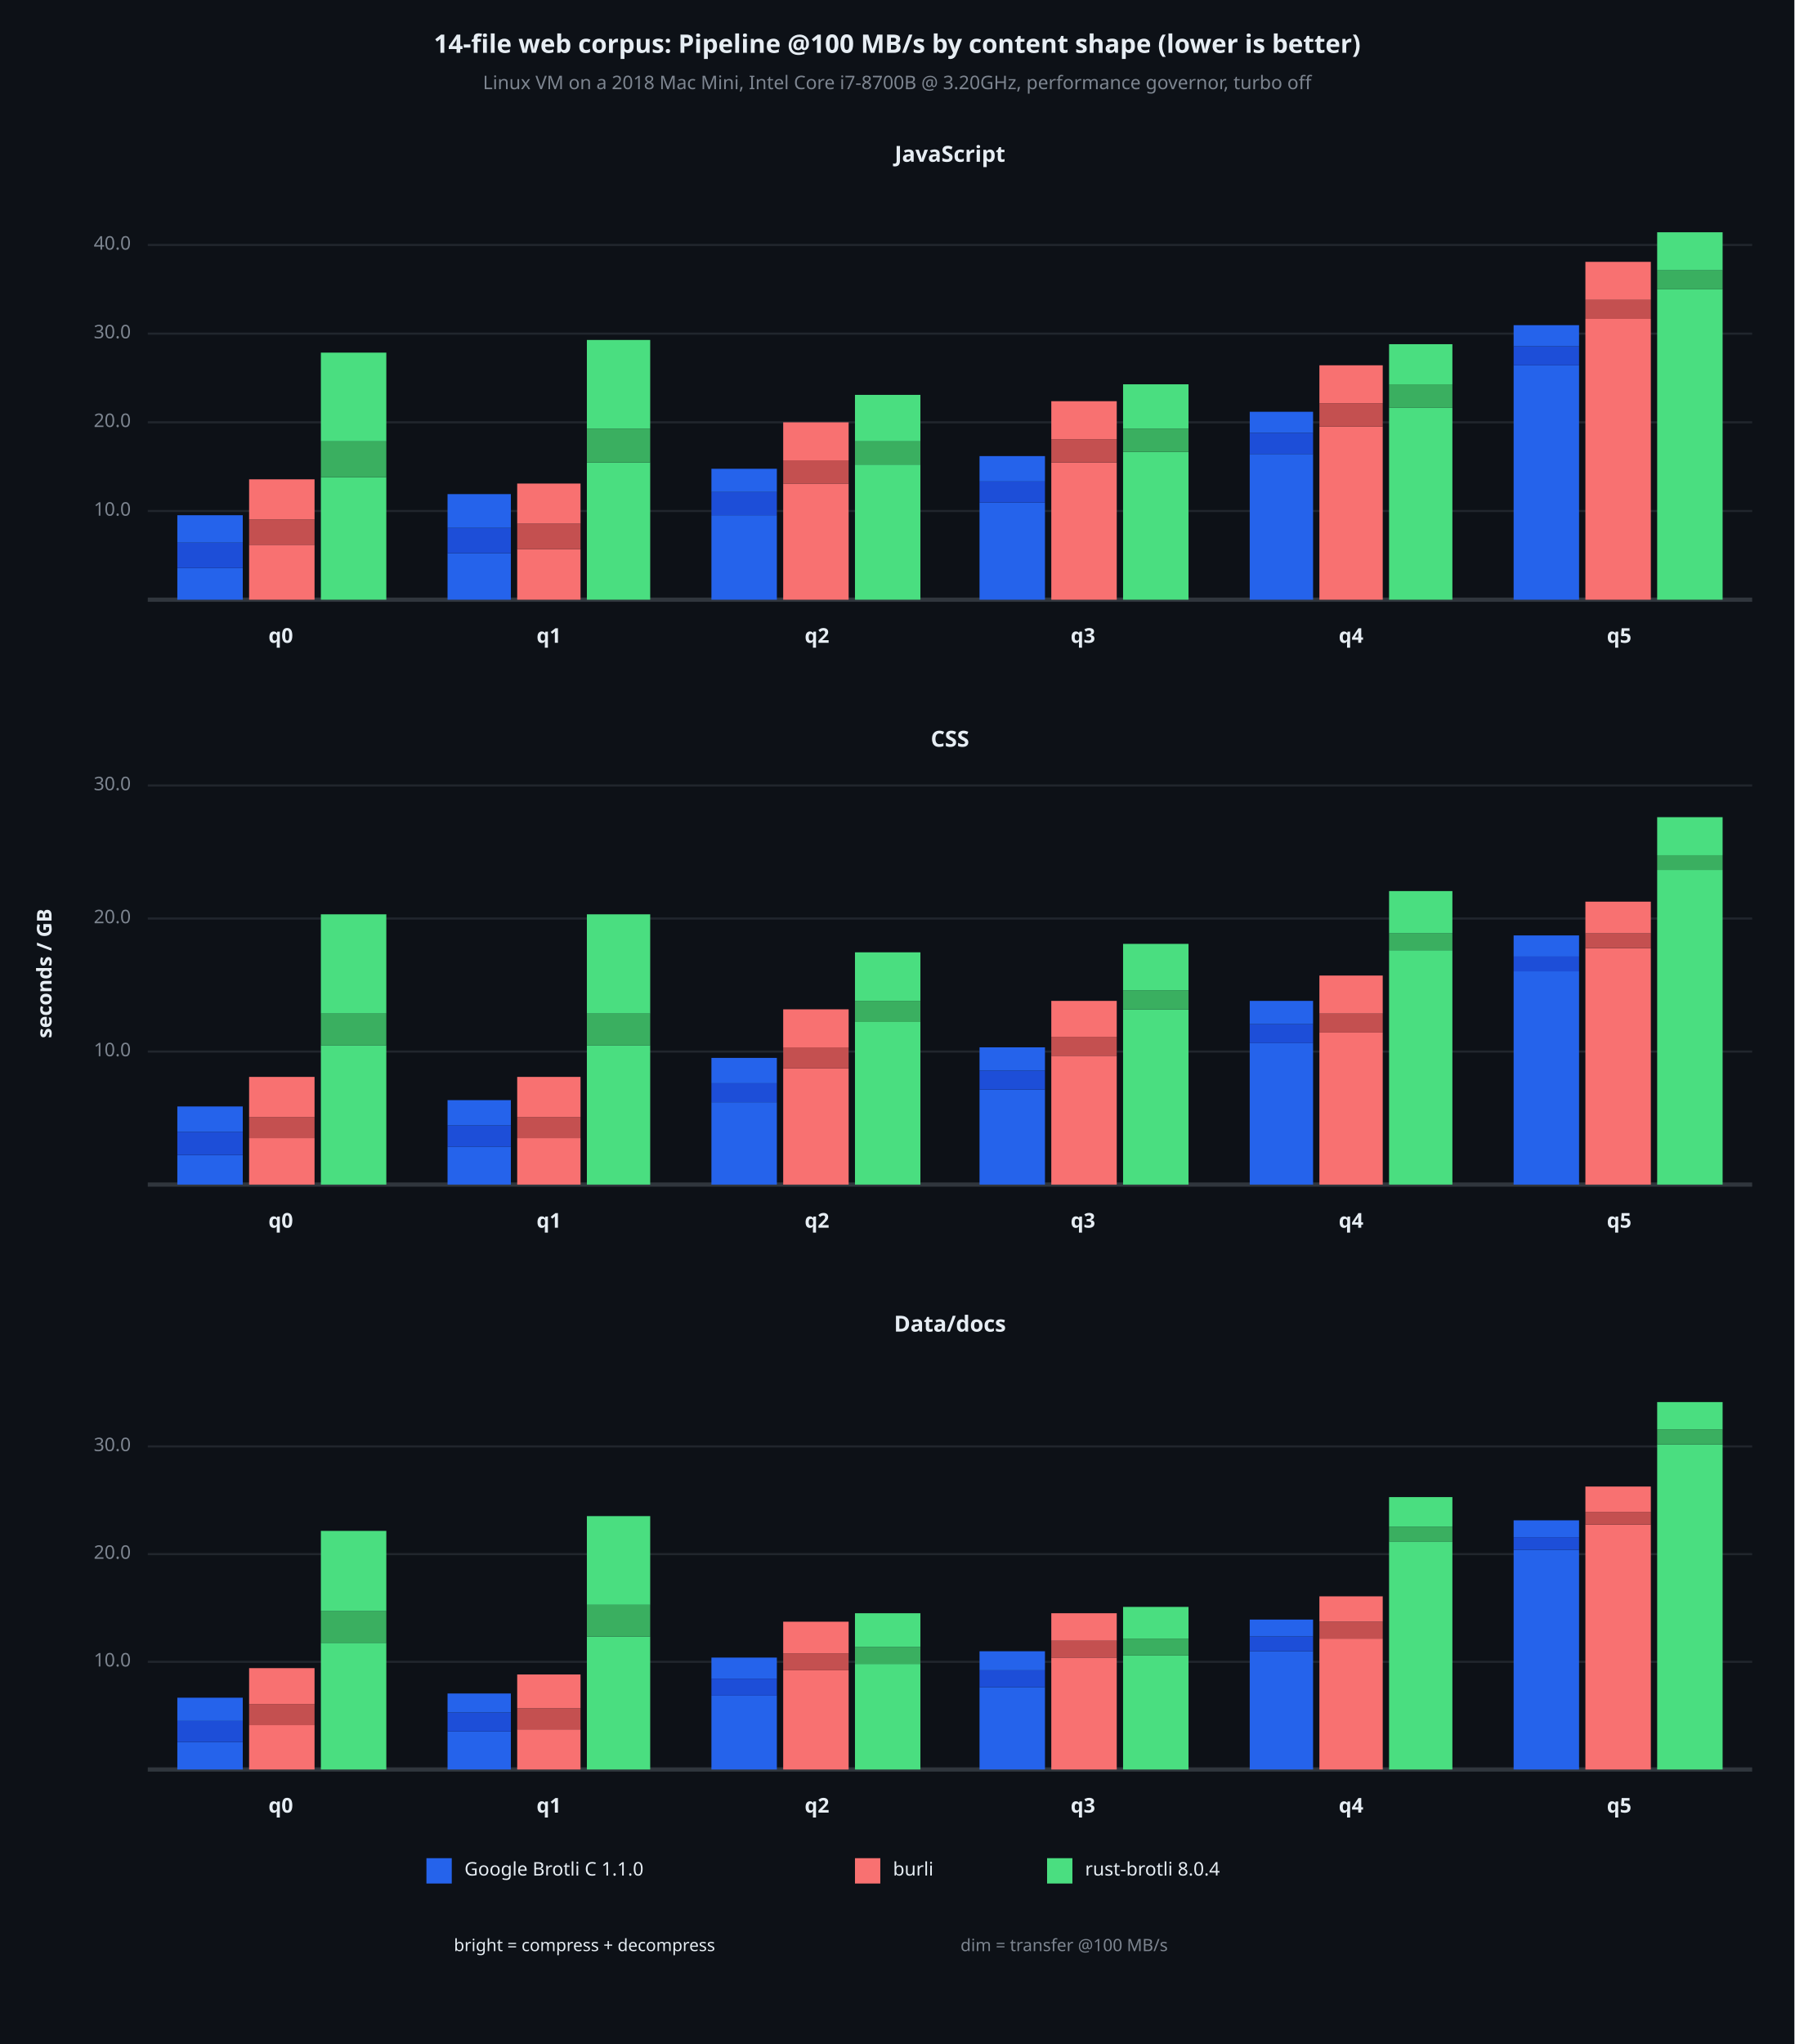
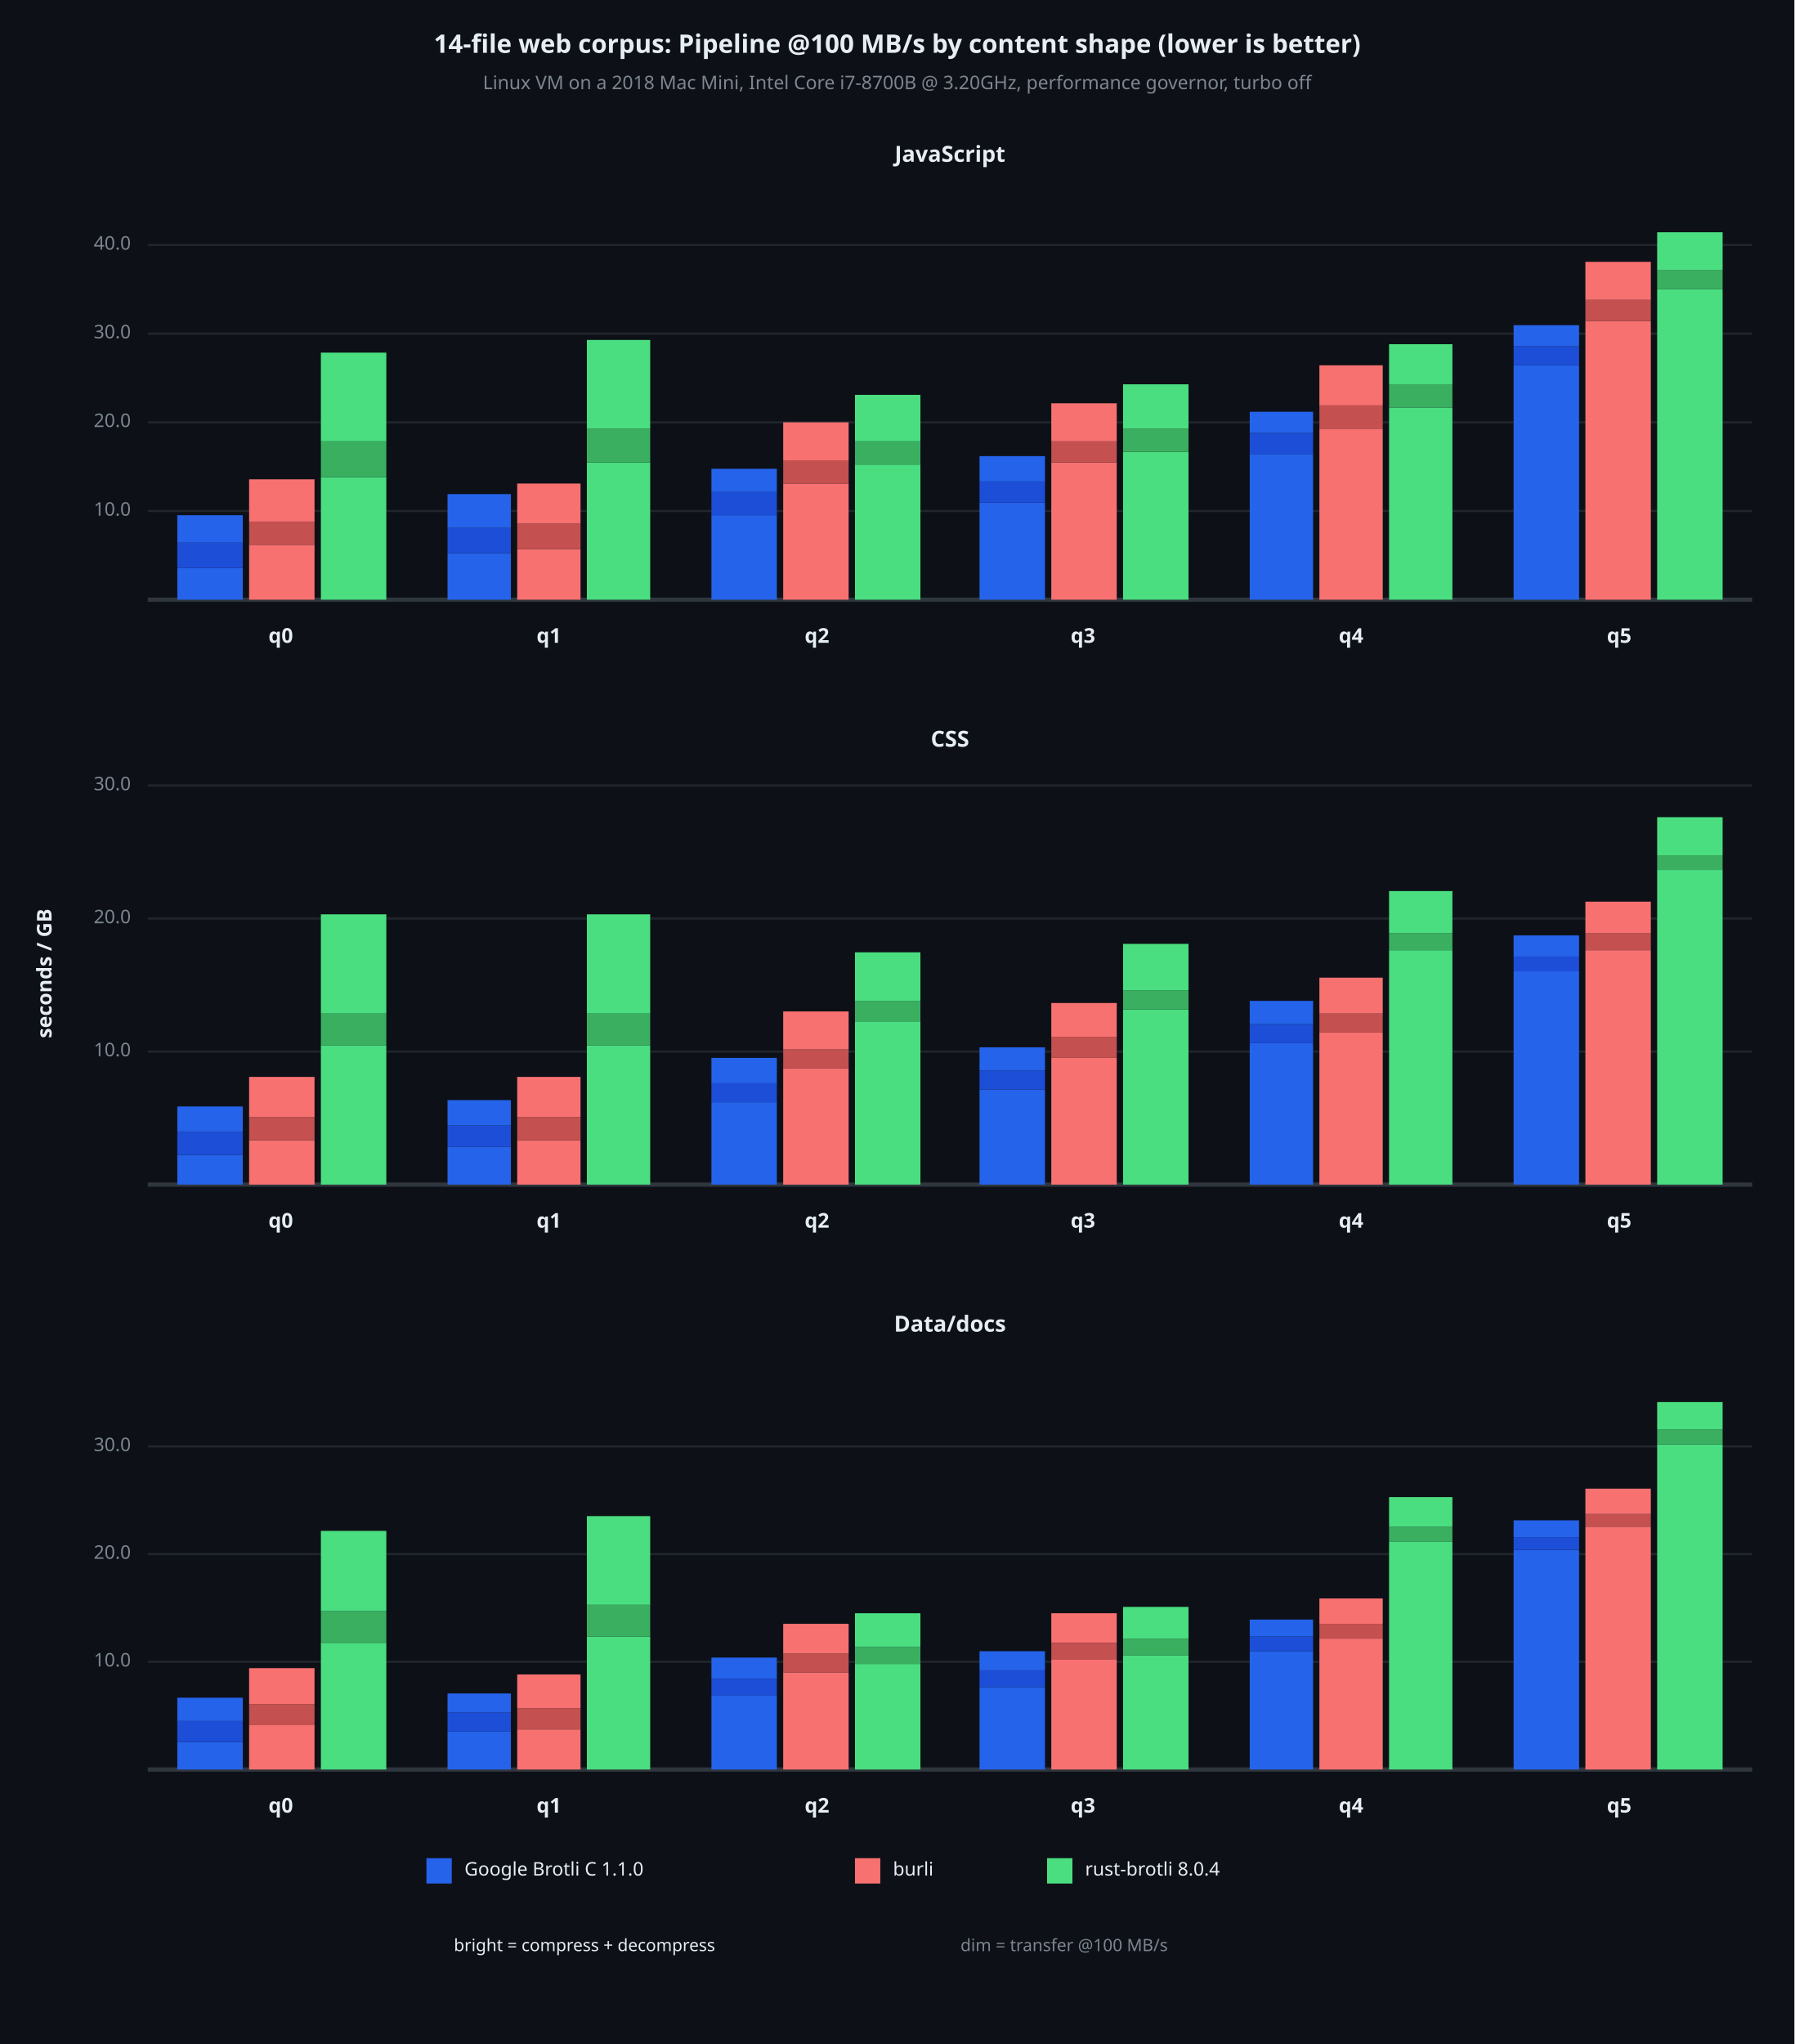
<svg xmlns="http://www.w3.org/2000/svg" viewBox="0 0 850 968" font-family="system-ui, -apple-system, sans-serif">
  <rect x="0" y="0" width="850" height="968" opacity="1" fill="#0D1117" stroke="none" />
  <text x="425" y="22" dy="0.5ex" text-anchor="middle" font-family="sans-serif" font-size="12.097" opacity="1" fill="#E6EDF3" font-weight="bold">
14-file web corpus: Pipeline @100 MB/s by content shape (lower is better)
</text>
  <text x="425" y="40" dy="0.5ex" text-anchor="middle" font-family="sans-serif" font-size="8.871" opacity="1" fill="#7D8590">
Linux VM on a 2018 Mac Mini, Intel Core i7-8700B @ 3.20GHz, performance governor, turbo off
</text>
  <text x="22" y="461" dy="0.5ex" text-anchor="middle" font-family="sans-serif" font-size="9.677" opacity="1" fill="#E6EDF3" font-weight="bold" transform="rotate(270, 22, 461)">
seconds / GB
</text>
  <text x="450" y="74" dy="0.5ex" text-anchor="middle" font-family="sans-serif" font-size="10.484" opacity="1" fill="#E6EDF3" font-weight="bold">
JavaScript
</text>
  <polyline fill="none" opacity="1" stroke="#21262D" stroke-width="1" points="70,242 830,242 " />
  <text x="62" y="242" dy="0.5ex" text-anchor="end" font-family="sans-serif" font-size="8.871" opacity="1" fill="#7D8590">
10.0
</text>
  <polyline fill="none" opacity="1" stroke="#21262D" stroke-width="1" points="70,200 830,200 " />
  <text x="62" y="200" dy="0.5ex" text-anchor="end" font-family="sans-serif" font-size="8.871" opacity="1" fill="#7D8590">
20.0
</text>
  <polyline fill="none" opacity="1" stroke="#21262D" stroke-width="1" points="70,158 830,158 " />
  <text x="62" y="158" dy="0.5ex" text-anchor="end" font-family="sans-serif" font-size="8.871" opacity="1" fill="#7D8590">
30.0
</text>
  <polyline fill="none" opacity="1" stroke="#21262D" stroke-width="1" points="70,116 830,116 " />
  <text x="62" y="116" dy="0.5ex" text-anchor="end" font-family="sans-serif" font-size="8.871" opacity="1" fill="#7D8590">
40.0
</text>
  <polyline fill="none" opacity="1" stroke="#30363D" stroke-width="2" points="70,284 830,284 " />
  <rect x="84" y="269" width="31" height="15" opacity="1" fill="#2563EB" stroke="none" />
  <rect x="84" y="257" width="31" height="12" opacity="1" fill="#1D4ED8" stroke="none" />
  <rect x="84" y="244" width="31" height="13" opacity="1" fill="#2563EB" stroke="none" />
  <rect x="118" y="258" width="31" height="26" opacity="1" fill="#F87171" stroke="none" />
-   <rect x="118" y="246" width="31" height="12" opacity="1" fill="#C45050" stroke="none" />
-   <rect x="118" y="227" width="31" height="19" opacity="1" fill="#F87171" stroke="none" />
+   <rect x="118" y="247" width="31" height="11" opacity="1" fill="#C45050" stroke="none" />
+   <rect x="118" y="227" width="31" height="20" opacity="1" fill="#F87171" stroke="none" />
  <rect x="152" y="226" width="31" height="58" opacity="1" fill="#4ADE80" stroke="none" />
  <rect x="152" y="209" width="31" height="17" opacity="1" fill="#3AAF60" stroke="none" />
  <rect x="152" y="167" width="31" height="42" opacity="1" fill="#4ADE80" stroke="none" />
  <text x="133" y="302" dy="0.5ex" text-anchor="middle" font-family="sans-serif" font-size="9.677" opacity="1" fill="#E6EDF3" font-weight="bold">
q0
</text>
  <rect x="212" y="262" width="30" height="22" opacity="1" fill="#2563EB" stroke="none" />
  <rect x="212" y="250" width="30" height="12" opacity="1" fill="#1D4ED8" stroke="none" />
  <rect x="212" y="234" width="30" height="16" opacity="1" fill="#2563EB" stroke="none" />
  <rect x="245" y="260" width="30" height="24" opacity="1" fill="#F87171" stroke="none" />
  <rect x="245" y="248" width="30" height="12" opacity="1" fill="#C45050" stroke="none" />
  <rect x="245" y="229" width="30" height="19" opacity="1" fill="#F87171" stroke="none" />
  <rect x="278" y="219" width="30" height="65" opacity="1" fill="#4ADE80" stroke="none" />
  <rect x="278" y="203" width="30" height="16" opacity="1" fill="#3AAF60" stroke="none" />
  <rect x="278" y="161" width="30" height="42" opacity="1" fill="#4ADE80" stroke="none" />
  <text x="260" y="302" dy="0.5ex" text-anchor="middle" font-family="sans-serif" font-size="9.677" opacity="1" fill="#E6EDF3" font-weight="bold">
q1
</text>
  <rect x="337" y="244" width="31" height="40" opacity="1" fill="#2563EB" stroke="none" />
  <rect x="337" y="233" width="31" height="11" opacity="1" fill="#1D4ED8" stroke="none" />
  <rect x="337" y="222" width="31" height="11" opacity="1" fill="#2563EB" stroke="none" />
  <rect x="371" y="229" width="31" height="55" opacity="1" fill="#F87171" stroke="none" />
  <rect x="371" y="218" width="31" height="11" opacity="1" fill="#C45050" stroke="none" />
  <rect x="371" y="200" width="31" height="18" opacity="1" fill="#F87171" stroke="none" />
  <rect x="405" y="220" width="31" height="64" opacity="1" fill="#4ADE80" stroke="none" />
  <rect x="405" y="209" width="31" height="11" opacity="1" fill="#3AAF60" stroke="none" />
  <rect x="405" y="187" width="31" height="22" opacity="1" fill="#4ADE80" stroke="none" />
  <text x="387" y="302" dy="0.5ex" text-anchor="middle" font-family="sans-serif" font-size="9.677" opacity="1" fill="#E6EDF3" font-weight="bold">
q2
</text>
  <rect x="464" y="238" width="31" height="46" opacity="1" fill="#2563EB" stroke="none" />
  <rect x="464" y="228" width="31" height="10" opacity="1" fill="#1D4ED8" stroke="none" />
  <rect x="464" y="216" width="31" height="12" opacity="1" fill="#2563EB" stroke="none" />
  <rect x="498" y="219" width="31" height="65" opacity="1" fill="#F87171" stroke="none" />
-   <rect x="498" y="208" width="31" height="11" opacity="1" fill="#C45050" stroke="none" />
-   <rect x="498" y="190" width="31" height="18" opacity="1" fill="#F87171" stroke="none" />
+   <rect x="498" y="209" width="31" height="10" opacity="1" fill="#C45050" stroke="none" />
+   <rect x="498" y="191" width="31" height="18" opacity="1" fill="#F87171" stroke="none" />
  <rect x="532" y="214" width="31" height="70" opacity="1" fill="#4ADE80" stroke="none" />
  <rect x="532" y="203" width="31" height="11" opacity="1" fill="#3AAF60" stroke="none" />
  <rect x="532" y="182" width="31" height="21" opacity="1" fill="#4ADE80" stroke="none" />
  <text x="513" y="302" dy="0.5ex" text-anchor="middle" font-family="sans-serif" font-size="9.677" opacity="1" fill="#E6EDF3" font-weight="bold">
q3
</text>
  <rect x="592" y="215" width="30" height="69" opacity="1" fill="#2563EB" stroke="none" />
  <rect x="592" y="205" width="30" height="10" opacity="1" fill="#1D4ED8" stroke="none" />
  <rect x="592" y="195" width="30" height="10" opacity="1" fill="#2563EB" stroke="none" />
-   <rect x="625" y="202" width="30" height="82" opacity="1" fill="#F87171" stroke="none" />
-   <rect x="625" y="191" width="30" height="11" opacity="1" fill="#C45050" stroke="none" />
-   <rect x="625" y="173" width="30" height="18" opacity="1" fill="#F87171" stroke="none" />
+   <rect x="625" y="203" width="30" height="81" opacity="1" fill="#F87171" stroke="none" />
+   <rect x="625" y="192" width="30" height="11" opacity="1" fill="#C45050" stroke="none" />
+   <rect x="625" y="173" width="30" height="19" opacity="1" fill="#F87171" stroke="none" />
  <rect x="658" y="193" width="30" height="91" opacity="1" fill="#4ADE80" stroke="none" />
  <rect x="658" y="182" width="30" height="11" opacity="1" fill="#3AAF60" stroke="none" />
  <rect x="658" y="163" width="30" height="19" opacity="1" fill="#4ADE80" stroke="none" />
  <text x="640" y="302" dy="0.5ex" text-anchor="middle" font-family="sans-serif" font-size="9.677" opacity="1" fill="#E6EDF3" font-weight="bold">
q4
</text>
  <rect x="717" y="173" width="31" height="111" opacity="1" fill="#2563EB" stroke="none" />
  <rect x="717" y="164" width="31" height="9" opacity="1" fill="#1D4ED8" stroke="none" />
  <rect x="717" y="154" width="31" height="10" opacity="1" fill="#2563EB" stroke="none" />
-   <rect x="751" y="151" width="31" height="133" opacity="1" fill="#F87171" stroke="none" />
-   <rect x="751" y="142" width="31" height="9" opacity="1" fill="#C45050" stroke="none" />
+   <rect x="751" y="152" width="31" height="132" opacity="1" fill="#F87171" stroke="none" />
+   <rect x="751" y="142" width="31" height="10" opacity="1" fill="#C45050" stroke="none" />
  <rect x="751" y="124" width="31" height="18" opacity="1" fill="#F87171" stroke="none" />
  <rect x="785" y="137" width="31" height="147" opacity="1" fill="#4ADE80" stroke="none" />
  <rect x="785" y="128" width="31" height="9" opacity="1" fill="#3AAF60" stroke="none" />
  <rect x="785" y="110" width="31" height="18" opacity="1" fill="#4ADE80" stroke="none" />
  <text x="767" y="302" dy="0.5ex" text-anchor="middle" font-family="sans-serif" font-size="9.677" opacity="1" fill="#E6EDF3" font-weight="bold">
q5
</text>
  <text x="450" y="351" dy="0.5ex" text-anchor="middle" font-family="sans-serif" font-size="10.484" opacity="1" fill="#E6EDF3" font-weight="bold">
CSS
</text>
  <polyline fill="none" opacity="1" stroke="#21262D" stroke-width="1" points="70,498 830,498 " />
  <text x="62" y="498" dy="0.5ex" text-anchor="end" font-family="sans-serif" font-size="8.871" opacity="1" fill="#7D8590">
10.0
</text>
  <polyline fill="none" opacity="1" stroke="#21262D" stroke-width="1" points="70,435 830,435 " />
  <text x="62" y="435" dy="0.5ex" text-anchor="end" font-family="sans-serif" font-size="8.871" opacity="1" fill="#7D8590">
20.0
</text>
  <polyline fill="none" opacity="1" stroke="#21262D" stroke-width="1" points="70,372 830,372 " />
  <text x="62" y="372" dy="0.5ex" text-anchor="end" font-family="sans-serif" font-size="8.871" opacity="1" fill="#7D8590">
30.0
</text>
  <polyline fill="none" opacity="1" stroke="#30363D" stroke-width="2" points="70,561 830,561 " />
  <rect x="84" y="547" width="31" height="14" opacity="1" fill="#2563EB" stroke="none" />
  <rect x="84" y="536" width="31" height="11" opacity="1" fill="#1D4ED8" stroke="none" />
  <rect x="84" y="524" width="31" height="12" opacity="1" fill="#2563EB" stroke="none" />
-   <rect x="118" y="539" width="31" height="22" opacity="1" fill="#F87171" stroke="none" />
-   <rect x="118" y="529" width="31" height="10" opacity="1" fill="#C45050" stroke="none" />
+   <rect x="118" y="540" width="31" height="21" opacity="1" fill="#F87171" stroke="none" />
+   <rect x="118" y="529" width="31" height="11" opacity="1" fill="#C45050" stroke="none" />
  <rect x="118" y="510" width="31" height="19" opacity="1" fill="#F87171" stroke="none" />
  <rect x="152" y="495" width="31" height="66" opacity="1" fill="#4ADE80" stroke="none" />
  <rect x="152" y="480" width="31" height="15" opacity="1" fill="#3AAF60" stroke="none" />
  <rect x="152" y="433" width="31" height="47" opacity="1" fill="#4ADE80" stroke="none" />
  <text x="133" y="579" dy="0.5ex" text-anchor="middle" font-family="sans-serif" font-size="9.677" opacity="1" fill="#E6EDF3" font-weight="bold">
q0
</text>
  <rect x="212" y="543" width="30" height="18" opacity="1" fill="#2563EB" stroke="none" />
  <rect x="212" y="533" width="30" height="10" opacity="1" fill="#1D4ED8" stroke="none" />
  <rect x="212" y="521" width="30" height="12" opacity="1" fill="#2563EB" stroke="none" />
-   <rect x="245" y="539" width="30" height="22" opacity="1" fill="#F87171" stroke="none" />
-   <rect x="245" y="529" width="30" height="10" opacity="1" fill="#C45050" stroke="none" />
+   <rect x="245" y="540" width="30" height="21" opacity="1" fill="#F87171" stroke="none" />
+   <rect x="245" y="529" width="30" height="11" opacity="1" fill="#C45050" stroke="none" />
  <rect x="245" y="510" width="30" height="19" opacity="1" fill="#F87171" stroke="none" />
  <rect x="278" y="495" width="30" height="66" opacity="1" fill="#4ADE80" stroke="none" />
  <rect x="278" y="480" width="30" height="15" opacity="1" fill="#3AAF60" stroke="none" />
  <rect x="278" y="433" width="30" height="47" opacity="1" fill="#4ADE80" stroke="none" />
  <text x="260" y="579" dy="0.5ex" text-anchor="middle" font-family="sans-serif" font-size="9.677" opacity="1" fill="#E6EDF3" font-weight="bold">
q1
</text>
  <rect x="337" y="522" width="31" height="39" opacity="1" fill="#2563EB" stroke="none" />
  <rect x="337" y="513" width="31" height="9" opacity="1" fill="#1D4ED8" stroke="none" />
  <rect x="337" y="501" width="31" height="12" opacity="1" fill="#2563EB" stroke="none" />
  <rect x="371" y="506" width="31" height="55" opacity="1" fill="#F87171" stroke="none" />
-   <rect x="371" y="496" width="31" height="10" opacity="1" fill="#C45050" stroke="none" />
-   <rect x="371" y="478" width="31" height="18" opacity="1" fill="#F87171" stroke="none" />
+   <rect x="371" y="497" width="31" height="9" opacity="1" fill="#C45050" stroke="none" />
+   <rect x="371" y="479" width="31" height="18" opacity="1" fill="#F87171" stroke="none" />
  <rect x="405" y="484" width="31" height="77" opacity="1" fill="#4ADE80" stroke="none" />
  <rect x="405" y="474" width="31" height="10" opacity="1" fill="#3AAF60" stroke="none" />
  <rect x="405" y="451" width="31" height="23" opacity="1" fill="#4ADE80" stroke="none" />
  <text x="387" y="579" dy="0.5ex" text-anchor="middle" font-family="sans-serif" font-size="9.677" opacity="1" fill="#E6EDF3" font-weight="bold">
q2
</text>
  <rect x="464" y="516" width="31" height="45" opacity="1" fill="#2563EB" stroke="none" />
  <rect x="464" y="507" width="31" height="9" opacity="1" fill="#1D4ED8" stroke="none" />
  <rect x="464" y="496" width="31" height="11" opacity="1" fill="#2563EB" stroke="none" />
-   <rect x="498" y="500" width="31" height="61" opacity="1" fill="#F87171" stroke="none" />
-   <rect x="498" y="491" width="31" height="9" opacity="1" fill="#C45050" stroke="none" />
-   <rect x="498" y="474" width="31" height="17" opacity="1" fill="#F87171" stroke="none" />
+   <rect x="498" y="501" width="31" height="60" opacity="1" fill="#F87171" stroke="none" />
+   <rect x="498" y="491" width="31" height="10" opacity="1" fill="#C45050" stroke="none" />
+   <rect x="498" y="475" width="31" height="16" opacity="1" fill="#F87171" stroke="none" />
  <rect x="532" y="478" width="31" height="83" opacity="1" fill="#4ADE80" stroke="none" />
  <rect x="532" y="469" width="31" height="9" opacity="1" fill="#3AAF60" stroke="none" />
  <rect x="532" y="447" width="31" height="22" opacity="1" fill="#4ADE80" stroke="none" />
  <text x="513" y="579" dy="0.5ex" text-anchor="middle" font-family="sans-serif" font-size="9.677" opacity="1" fill="#E6EDF3" font-weight="bold">
q3
</text>
  <rect x="592" y="494" width="30" height="67" opacity="1" fill="#2563EB" stroke="none" />
  <rect x="592" y="485" width="30" height="9" opacity="1" fill="#1D4ED8" stroke="none" />
  <rect x="592" y="474" width="30" height="11" opacity="1" fill="#2563EB" stroke="none" />
  <rect x="625" y="489" width="30" height="72" opacity="1" fill="#F87171" stroke="none" />
  <rect x="625" y="480" width="30" height="9" opacity="1" fill="#C45050" stroke="none" />
-   <rect x="625" y="462" width="30" height="18" opacity="1" fill="#F87171" stroke="none" />
+   <rect x="625" y="463" width="30" height="17" opacity="1" fill="#F87171" stroke="none" />
  <rect x="658" y="450" width="30" height="111" opacity="1" fill="#4ADE80" stroke="none" />
  <rect x="658" y="442" width="30" height="8" opacity="1" fill="#3AAF60" stroke="none" />
  <rect x="658" y="422" width="30" height="20" opacity="1" fill="#4ADE80" stroke="none" />
  <text x="640" y="579" dy="0.5ex" text-anchor="middle" font-family="sans-serif" font-size="9.677" opacity="1" fill="#E6EDF3" font-weight="bold">
q4
</text>
  <rect x="717" y="460" width="31" height="101" opacity="1" fill="#2563EB" stroke="none" />
  <rect x="717" y="453" width="31" height="7" opacity="1" fill="#1D4ED8" stroke="none" />
  <rect x="717" y="443" width="31" height="10" opacity="1" fill="#2563EB" stroke="none" />
-   <rect x="751" y="449" width="31" height="112" opacity="1" fill="#F87171" stroke="none" />
-   <rect x="751" y="442" width="31" height="7" opacity="1" fill="#C45050" stroke="none" />
+   <rect x="751" y="450" width="31" height="111" opacity="1" fill="#F87171" stroke="none" />
+   <rect x="751" y="442" width="31" height="8" opacity="1" fill="#C45050" stroke="none" />
  <rect x="751" y="427" width="31" height="15" opacity="1" fill="#F87171" stroke="none" />
  <rect x="785" y="412" width="31" height="149" opacity="1" fill="#4ADE80" stroke="none" />
  <rect x="785" y="405" width="31" height="7" opacity="1" fill="#3AAF60" stroke="none" />
  <rect x="785" y="387" width="31" height="18" opacity="1" fill="#4ADE80" stroke="none" />
  <text x="767" y="579" dy="0.5ex" text-anchor="middle" font-family="sans-serif" font-size="9.677" opacity="1" fill="#E6EDF3" font-weight="bold">
q5
</text>
  <text x="450" y="628" dy="0.5ex" text-anchor="middle" font-family="sans-serif" font-size="10.484" opacity="1" fill="#E6EDF3" font-weight="bold">
Data/docs
</text>
  <polyline fill="none" opacity="1" stroke="#21262D" stroke-width="1" points="70,787 830,787 " />
  <text x="62" y="787" dy="0.5ex" text-anchor="end" font-family="sans-serif" font-size="8.871" opacity="1" fill="#7D8590">
10.0
</text>
  <polyline fill="none" opacity="1" stroke="#21262D" stroke-width="1" points="70,736 830,736 " />
  <text x="62" y="736" dy="0.5ex" text-anchor="end" font-family="sans-serif" font-size="8.871" opacity="1" fill="#7D8590">
20.0
</text>
  <polyline fill="none" opacity="1" stroke="#21262D" stroke-width="1" points="70,685 830,685 " />
  <text x="62" y="685" dy="0.5ex" text-anchor="end" font-family="sans-serif" font-size="8.871" opacity="1" fill="#7D8590">
30.0
</text>
  <polyline fill="none" opacity="1" stroke="#30363D" stroke-width="2" points="70,838 830,838 " />
  <rect x="84" y="825" width="31" height="13" opacity="1" fill="#2563EB" stroke="none" />
  <rect x="84" y="815" width="31" height="10" opacity="1" fill="#1D4ED8" stroke="none" />
  <rect x="84" y="804" width="31" height="11" opacity="1" fill="#2563EB" stroke="none" />
  <rect x="118" y="817" width="31" height="21" opacity="1" fill="#F87171" stroke="none" />
  <rect x="118" y="807" width="31" height="10" opacity="1" fill="#C45050" stroke="none" />
  <rect x="118" y="790" width="31" height="17" opacity="1" fill="#F87171" stroke="none" />
  <rect x="152" y="778" width="31" height="60" opacity="1" fill="#4ADE80" stroke="none" />
  <rect x="152" y="763" width="31" height="15" opacity="1" fill="#3AAF60" stroke="none" />
  <rect x="152" y="725" width="31" height="38" opacity="1" fill="#4ADE80" stroke="none" />
  <text x="133" y="856" dy="0.5ex" text-anchor="middle" font-family="sans-serif" font-size="9.677" opacity="1" fill="#E6EDF3" font-weight="bold">
q0
</text>
  <rect x="212" y="820" width="30" height="18" opacity="1" fill="#2563EB" stroke="none" />
  <rect x="212" y="811" width="30" height="9" opacity="1" fill="#1D4ED8" stroke="none" />
  <rect x="212" y="802" width="30" height="9" opacity="1" fill="#2563EB" stroke="none" />
  <rect x="245" y="819" width="30" height="19" opacity="1" fill="#F87171" stroke="none" />
  <rect x="245" y="809" width="30" height="10" opacity="1" fill="#C45050" stroke="none" />
  <rect x="245" y="793" width="30" height="16" opacity="1" fill="#F87171" stroke="none" />
  <rect x="278" y="775" width="30" height="63" opacity="1" fill="#4ADE80" stroke="none" />
  <rect x="278" y="760" width="30" height="15" opacity="1" fill="#3AAF60" stroke="none" />
  <rect x="278" y="718" width="30" height="42" opacity="1" fill="#4ADE80" stroke="none" />
  <text x="260" y="856" dy="0.5ex" text-anchor="middle" font-family="sans-serif" font-size="9.677" opacity="1" fill="#E6EDF3" font-weight="bold">
q1
</text>
  <rect x="337" y="803" width="31" height="35" opacity="1" fill="#2563EB" stroke="none" />
  <rect x="337" y="795" width="31" height="8" opacity="1" fill="#1D4ED8" stroke="none" />
  <rect x="337" y="785" width="31" height="10" opacity="1" fill="#2563EB" stroke="none" />
-   <rect x="371" y="791" width="31" height="47" opacity="1" fill="#F87171" stroke="none" />
-   <rect x="371" y="783" width="31" height="8" opacity="1" fill="#C45050" stroke="none" />
-   <rect x="371" y="768" width="31" height="15" opacity="1" fill="#F87171" stroke="none" />
+   <rect x="371" y="792" width="31" height="46" opacity="1" fill="#F87171" stroke="none" />
+   <rect x="371" y="783" width="31" height="9" opacity="1" fill="#C45050" stroke="none" />
+   <rect x="371" y="769" width="31" height="14" opacity="1" fill="#F87171" stroke="none" />
  <rect x="405" y="788" width="31" height="50" opacity="1" fill="#4ADE80" stroke="none" />
  <rect x="405" y="780" width="31" height="8" opacity="1" fill="#3AAF60" stroke="none" />
  <rect x="405" y="764" width="31" height="16" opacity="1" fill="#4ADE80" stroke="none" />
  <text x="387" y="856" dy="0.5ex" text-anchor="middle" font-family="sans-serif" font-size="9.677" opacity="1" fill="#E6EDF3" font-weight="bold">
q2
</text>
  <rect x="464" y="799" width="31" height="39" opacity="1" fill="#2563EB" stroke="none" />
  <rect x="464" y="791" width="31" height="8" opacity="1" fill="#1D4ED8" stroke="none" />
  <rect x="464" y="782" width="31" height="9" opacity="1" fill="#2563EB" stroke="none" />
-   <rect x="498" y="785" width="31" height="53" opacity="1" fill="#F87171" stroke="none" />
-   <rect x="498" y="777" width="31" height="8" opacity="1" fill="#C45050" stroke="none" />
-   <rect x="498" y="764" width="31" height="13" opacity="1" fill="#F87171" stroke="none" />
+   <rect x="498" y="786" width="31" height="52" opacity="1" fill="#F87171" stroke="none" />
+   <rect x="498" y="778" width="31" height="8" opacity="1" fill="#C45050" stroke="none" />
+   <rect x="498" y="764" width="31" height="14" opacity="1" fill="#F87171" stroke="none" />
  <rect x="532" y="784" width="31" height="54" opacity="1" fill="#4ADE80" stroke="none" />
  <rect x="532" y="776" width="31" height="8" opacity="1" fill="#3AAF60" stroke="none" />
  <rect x="532" y="761" width="31" height="15" opacity="1" fill="#4ADE80" stroke="none" />
  <text x="513" y="856" dy="0.5ex" text-anchor="middle" font-family="sans-serif" font-size="9.677" opacity="1" fill="#E6EDF3" font-weight="bold">
q3
</text>
  <rect x="592" y="782" width="30" height="56" opacity="1" fill="#2563EB" stroke="none" />
  <rect x="592" y="775" width="30" height="7" opacity="1" fill="#1D4ED8" stroke="none" />
  <rect x="592" y="767" width="30" height="8" opacity="1" fill="#2563EB" stroke="none" />
  <rect x="625" y="776" width="30" height="62" opacity="1" fill="#F87171" stroke="none" />
-   <rect x="625" y="768" width="30" height="8" opacity="1" fill="#C45050" stroke="none" />
-   <rect x="625" y="756" width="30" height="12" opacity="1" fill="#F87171" stroke="none" />
+   <rect x="625" y="769" width="30" height="7" opacity="1" fill="#C45050" stroke="none" />
+   <rect x="625" y="757" width="30" height="12" opacity="1" fill="#F87171" stroke="none" />
  <rect x="658" y="730" width="30" height="108" opacity="1" fill="#4ADE80" stroke="none" />
  <rect x="658" y="723" width="30" height="7" opacity="1" fill="#3AAF60" stroke="none" />
  <rect x="658" y="709" width="30" height="14" opacity="1" fill="#4ADE80" stroke="none" />
  <text x="640" y="856" dy="0.5ex" text-anchor="middle" font-family="sans-serif" font-size="9.677" opacity="1" fill="#E6EDF3" font-weight="bold">
q4
</text>
  <rect x="717" y="734" width="31" height="104" opacity="1" fill="#2563EB" stroke="none" />
  <rect x="717" y="728" width="31" height="6" opacity="1" fill="#1D4ED8" stroke="none" />
  <rect x="717" y="720" width="31" height="8" opacity="1" fill="#2563EB" stroke="none" />
-   <rect x="751" y="722" width="31" height="116" opacity="1" fill="#F87171" stroke="none" />
-   <rect x="751" y="716" width="31" height="6" opacity="1" fill="#C45050" stroke="none" />
-   <rect x="751" y="704" width="31" height="12" opacity="1" fill="#F87171" stroke="none" />
+   <rect x="751" y="723" width="31" height="115" opacity="1" fill="#F87171" stroke="none" />
+   <rect x="751" y="717" width="31" height="6" opacity="1" fill="#C45050" stroke="none" />
+   <rect x="751" y="705" width="31" height="12" opacity="1" fill="#F87171" stroke="none" />
  <rect x="785" y="684" width="31" height="154" opacity="1" fill="#4ADE80" stroke="none" />
  <rect x="785" y="677" width="31" height="7" opacity="1" fill="#3AAF60" stroke="none" />
  <rect x="785" y="664" width="31" height="13" opacity="1" fill="#4ADE80" stroke="none" />
  <text x="767" y="856" dy="0.5ex" text-anchor="middle" font-family="sans-serif" font-size="9.677" opacity="1" fill="#E6EDF3" font-weight="bold">
q5
</text>
  <rect x="202" y="880" width="12" height="12" opacity="1" fill="#2563EB" stroke="none" />
  <text x="220" y="886" dy="0.5ex" text-anchor="start" font-family="sans-serif" font-size="8.871" opacity="1" fill="#E6EDF3">
Google Brotli C 1.1.0
</text>
  <rect x="405" y="880" width="12" height="12" opacity="1" fill="#F87171" stroke="none" />
  <text x="423" y="886" dy="0.5ex" text-anchor="start" font-family="sans-serif" font-size="8.871" opacity="1" fill="#E6EDF3">
burli
</text>
  <rect x="496" y="880" width="12" height="12" opacity="1" fill="#4ADE80" stroke="none" />
  <text x="514" y="886" dy="0.5ex" text-anchor="start" font-family="sans-serif" font-size="8.871" opacity="1" fill="#E6EDF3">
rust-brotli 8.0.4
</text>
  <text x="215" y="922" dy="0.5ex" text-anchor="start" font-family="sans-serif" font-size="8.065" opacity="1" fill="#E6EDF3">
bright = compress + decompress
</text>
  <text x="455" y="922" dy="0.5ex" text-anchor="start" font-family="sans-serif" font-size="8.065" opacity="1" fill="#7D8590">
dim = transfer @100 MB/s
</text>
</svg>
